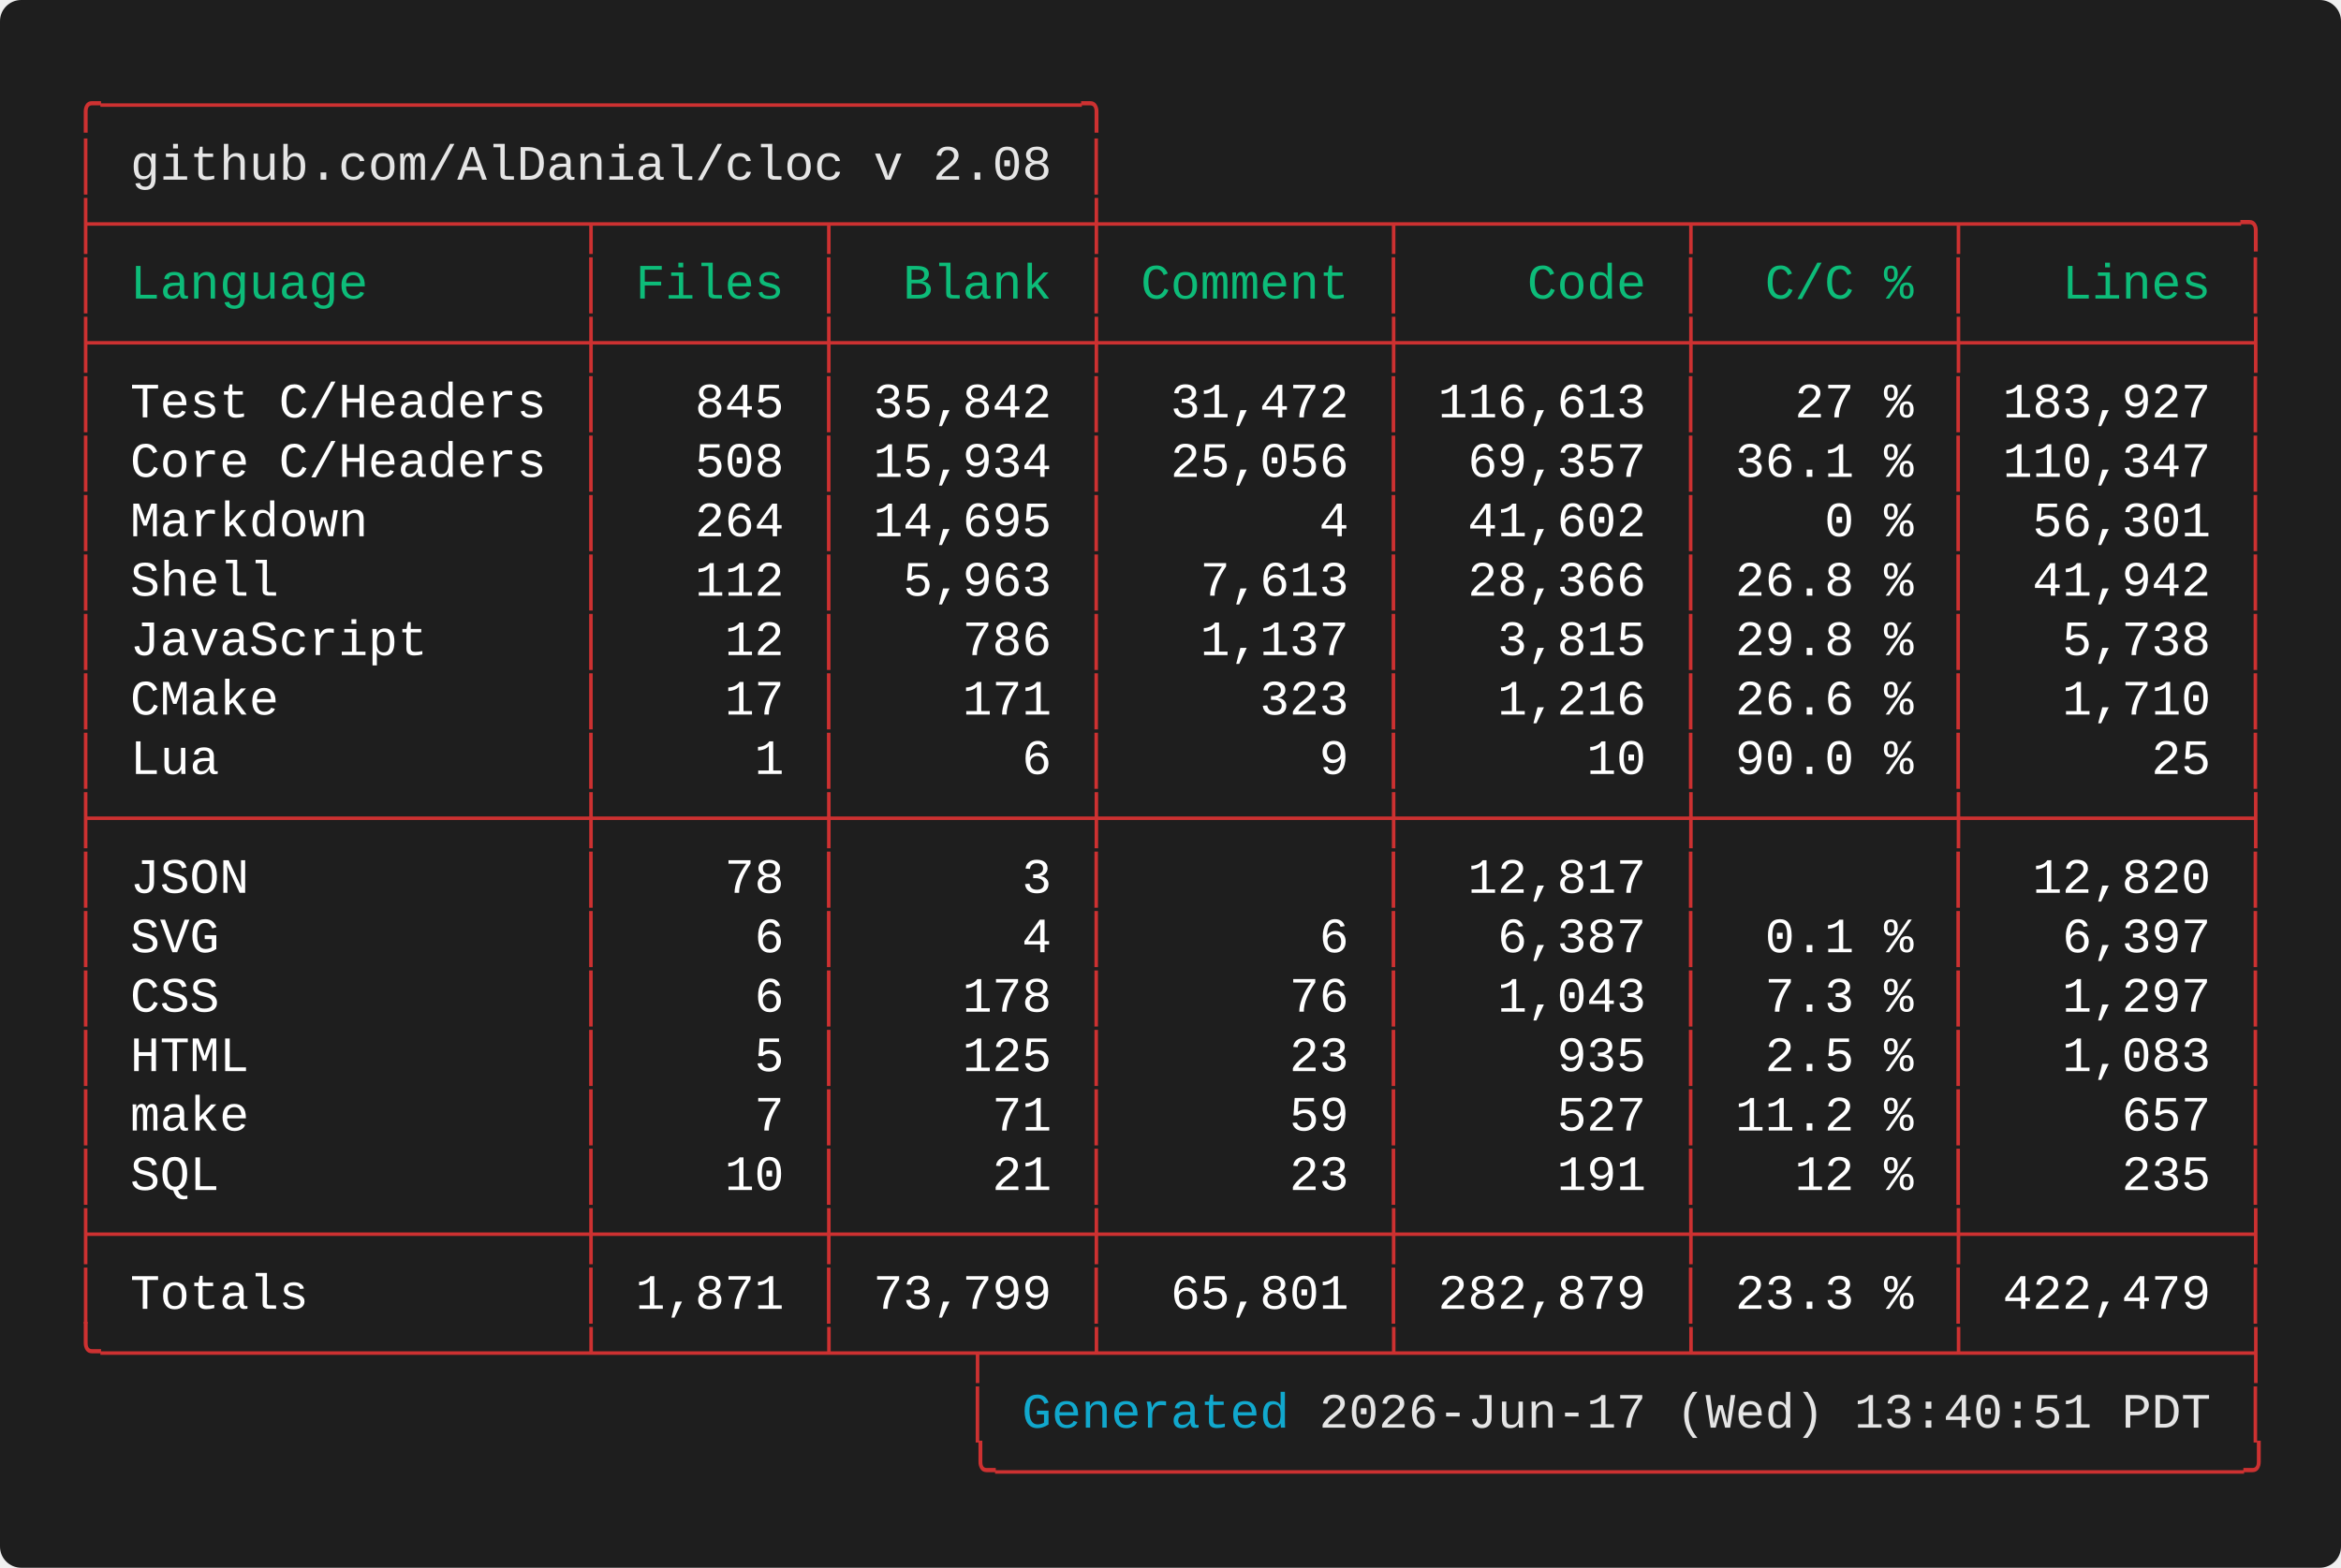
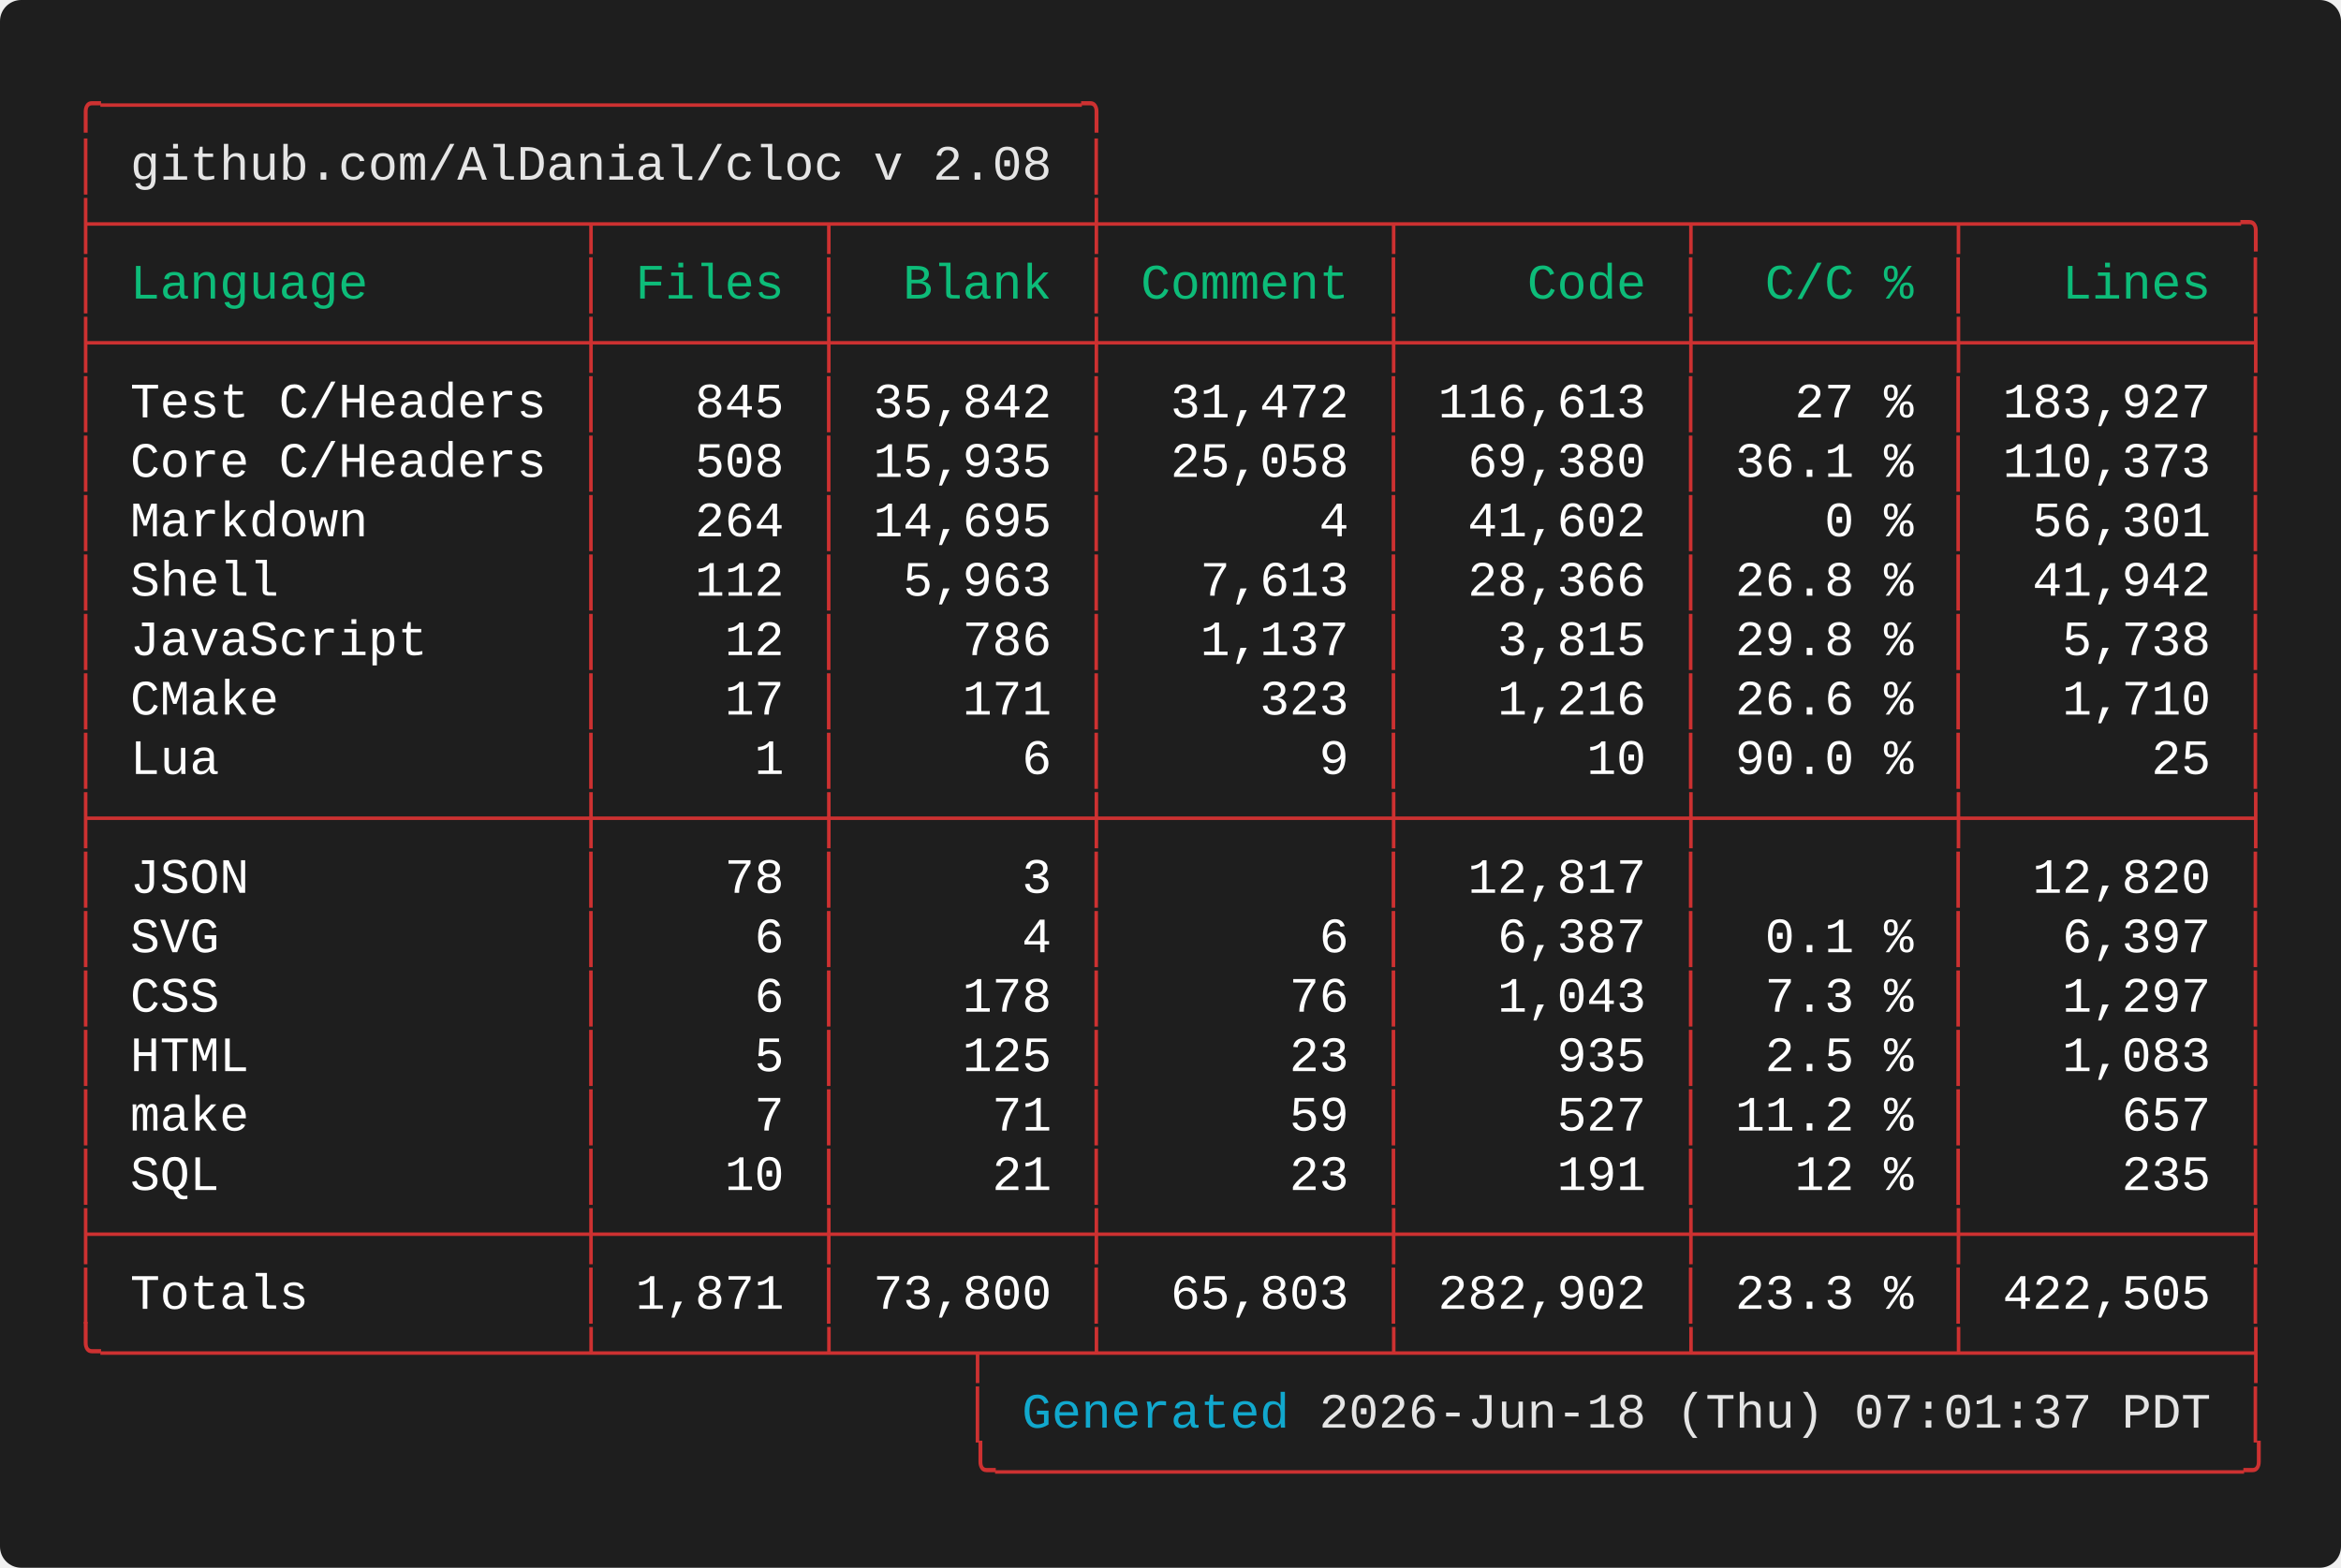
<svg xmlns="http://www.w3.org/2000/svg" width="661.60" height="443.20" viewBox="0 0 661.60 443.20">
  <defs>
    <style type="text/css">.terminal-text { font-family: 'Vanadium Mono Semi-Extended', 'Consolas', 'Monaco', 'Courier New', monospace; }</style>
  </defs>
  <rect width="100%" height="100%" fill="#1e1e1e" rx="6" />
  <text x="20.00" y="34.00" font-size="14" class="terminal-text" xml:space="preserve" textLength="294.00" lengthAdjust="spacingAndGlyphs" fill="#cd3131">╭─────────────────────────────────╮</text>
  <text x="20.00" y="50.80" font-size="14" class="terminal-text" xml:space="preserve" textLength="16.80" lengthAdjust="spacingAndGlyphs" fill="#cd3131">│ </text>
  <text x="36.80" y="50.80" font-size="14" class="terminal-text" xml:space="preserve" textLength="260.40" lengthAdjust="spacingAndGlyphs" fill="#e5e5e5">github.com/AlDanial/cloc v 2.08</text>
  <text x="297.20" y="50.80" font-size="14" class="terminal-text" xml:space="preserve" textLength="8.40" lengthAdjust="spacingAndGlyphs" fill="#ffffff"> </text>
  <text x="305.60" y="50.80" font-size="14" class="terminal-text" xml:space="preserve" textLength="8.40" lengthAdjust="spacingAndGlyphs" fill="#cd3131">│</text>
  <text x="20.00" y="67.60" font-size="14" class="terminal-text" xml:space="preserve" textLength="621.60" lengthAdjust="spacingAndGlyphs" fill="#cd3131">├────────────────┬───────┬────────┼─────────┬─────────┬────────┬─────────╮</text>
  <text x="20.00" y="84.40" font-size="14" class="terminal-text" xml:space="preserve" textLength="8.40" lengthAdjust="spacingAndGlyphs" fill="#cd3131">│</text>
  <text x="28.40" y="84.40" font-size="14" class="terminal-text" xml:space="preserve" textLength="134.40" lengthAdjust="spacingAndGlyphs" fill="#0dbc79"> Language       </text>
  <text x="162.80" y="84.40" font-size="14" class="terminal-text" xml:space="preserve" textLength="8.40" lengthAdjust="spacingAndGlyphs" fill="#cd3131">│</text>
  <text x="171.20" y="84.40" font-size="14" class="terminal-text" xml:space="preserve" textLength="58.80" lengthAdjust="spacingAndGlyphs" fill="#0dbc79"> Files </text>
  <text x="230.00" y="84.40" font-size="14" class="terminal-text" xml:space="preserve" textLength="8.40" lengthAdjust="spacingAndGlyphs" fill="#cd3131">│</text>
  <text x="238.40" y="84.40" font-size="14" class="terminal-text" xml:space="preserve" textLength="67.20" lengthAdjust="spacingAndGlyphs" fill="#0dbc79">  Blank </text>
  <text x="305.60" y="84.40" font-size="14" class="terminal-text" xml:space="preserve" textLength="8.40" lengthAdjust="spacingAndGlyphs" fill="#cd3131">│</text>
  <text x="314.00" y="84.40" font-size="14" class="terminal-text" xml:space="preserve" textLength="75.60" lengthAdjust="spacingAndGlyphs" fill="#0dbc79"> Comment </text>
  <text x="389.60" y="84.40" font-size="14" class="terminal-text" xml:space="preserve" textLength="8.40" lengthAdjust="spacingAndGlyphs" fill="#cd3131">│</text>
  <text x="398.00" y="84.40" font-size="14" class="terminal-text" xml:space="preserve" textLength="75.60" lengthAdjust="spacingAndGlyphs" fill="#0dbc79">    Code </text>
  <text x="473.60" y="84.40" font-size="14" class="terminal-text" xml:space="preserve" textLength="8.40" lengthAdjust="spacingAndGlyphs" fill="#cd3131">│</text>
  <text x="482.00" y="84.40" font-size="14" class="terminal-text" xml:space="preserve" textLength="67.20" lengthAdjust="spacingAndGlyphs" fill="#0dbc79">  C/C % </text>
  <text x="549.20" y="84.40" font-size="14" class="terminal-text" xml:space="preserve" textLength="8.40" lengthAdjust="spacingAndGlyphs" fill="#cd3131">│</text>
  <text x="557.60" y="84.40" font-size="14" class="terminal-text" xml:space="preserve" textLength="75.60" lengthAdjust="spacingAndGlyphs" fill="#0dbc79">   Lines </text>
  <text x="633.20" y="84.40" font-size="14" class="terminal-text" xml:space="preserve" textLength="8.40" lengthAdjust="spacingAndGlyphs" fill="#cd3131">│</text>
  <text x="20.00" y="101.20" font-size="14" class="terminal-text" xml:space="preserve" textLength="621.60" lengthAdjust="spacingAndGlyphs" fill="#cd3131">├────────────────┼───────┼────────┼─────────┼─────────┼────────┼─────────┤</text>
  <text x="20.00" y="118.00" font-size="14" class="terminal-text" xml:space="preserve" textLength="8.40" lengthAdjust="spacingAndGlyphs" fill="#cd3131">│</text>
  <text x="28.40" y="118.00" font-size="14" class="terminal-text" xml:space="preserve" textLength="134.40" lengthAdjust="spacingAndGlyphs" fill="#ffffff"> Test C/Headers </text>
  <text x="162.80" y="118.00" font-size="14" class="terminal-text" xml:space="preserve" textLength="8.40" lengthAdjust="spacingAndGlyphs" fill="#cd3131">│</text>
  <text x="171.20" y="118.00" font-size="14" class="terminal-text" xml:space="preserve" textLength="58.80" lengthAdjust="spacingAndGlyphs" fill="#ffffff">   845 </text>
  <text x="230.00" y="118.00" font-size="14" class="terminal-text" xml:space="preserve" textLength="8.40" lengthAdjust="spacingAndGlyphs" fill="#cd3131">│</text>
  <text x="238.40" y="118.00" font-size="14" class="terminal-text" xml:space="preserve" textLength="67.20" lengthAdjust="spacingAndGlyphs" fill="#ffffff"> 35,842 </text>
  <text x="305.60" y="118.00" font-size="14" class="terminal-text" xml:space="preserve" textLength="8.40" lengthAdjust="spacingAndGlyphs" fill="#cd3131">│</text>
  <text x="314.00" y="118.00" font-size="14" class="terminal-text" xml:space="preserve" textLength="75.60" lengthAdjust="spacingAndGlyphs" fill="#ffffff">  31,472 </text>
  <text x="389.60" y="118.00" font-size="14" class="terminal-text" xml:space="preserve" textLength="8.40" lengthAdjust="spacingAndGlyphs" fill="#cd3131">│</text>
  <text x="398.00" y="118.00" font-size="14" class="terminal-text" xml:space="preserve" textLength="75.60" lengthAdjust="spacingAndGlyphs" fill="#ffffff"> 116,613 </text>
  <text x="473.60" y="118.00" font-size="14" class="terminal-text" xml:space="preserve" textLength="8.40" lengthAdjust="spacingAndGlyphs" fill="#cd3131">│</text>
  <text x="482.00" y="118.00" font-size="14" class="terminal-text" xml:space="preserve" textLength="67.20" lengthAdjust="spacingAndGlyphs" fill="#ffffff">   27 % </text>
  <text x="549.20" y="118.00" font-size="14" class="terminal-text" xml:space="preserve" textLength="8.40" lengthAdjust="spacingAndGlyphs" fill="#cd3131">│</text>
  <text x="557.60" y="118.00" font-size="14" class="terminal-text" xml:space="preserve" textLength="75.60" lengthAdjust="spacingAndGlyphs" fill="#ffffff"> 183,927 </text>
  <text x="633.20" y="118.00" font-size="14" class="terminal-text" xml:space="preserve" textLength="8.40" lengthAdjust="spacingAndGlyphs" fill="#cd3131">│</text>
  <text x="20.00" y="134.80" font-size="14" class="terminal-text" xml:space="preserve" textLength="8.40" lengthAdjust="spacingAndGlyphs" fill="#cd3131">│</text>
  <text x="28.40" y="134.80" font-size="14" class="terminal-text" xml:space="preserve" textLength="134.40" lengthAdjust="spacingAndGlyphs" fill="#ffffff"> Core C/Headers </text>
  <text x="162.80" y="134.80" font-size="14" class="terminal-text" xml:space="preserve" textLength="8.40" lengthAdjust="spacingAndGlyphs" fill="#cd3131">│</text>
  <text x="171.20" y="134.80" font-size="14" class="terminal-text" xml:space="preserve" textLength="58.80" lengthAdjust="spacingAndGlyphs" fill="#ffffff">   508 </text>
  <text x="230.00" y="134.80" font-size="14" class="terminal-text" xml:space="preserve" textLength="8.40" lengthAdjust="spacingAndGlyphs" fill="#cd3131">│</text>
-   <text x="238.40" y="134.80" font-size="14" class="terminal-text" xml:space="preserve" textLength="67.20" lengthAdjust="spacingAndGlyphs" fill="#ffffff"> 15,934 </text>
+   <text x="238.40" y="134.80" font-size="14" class="terminal-text" xml:space="preserve" textLength="67.20" lengthAdjust="spacingAndGlyphs" fill="#ffffff"> 15,935 </text>
  <text x="305.60" y="134.80" font-size="14" class="terminal-text" xml:space="preserve" textLength="8.40" lengthAdjust="spacingAndGlyphs" fill="#cd3131">│</text>
-   <text x="314.00" y="134.80" font-size="14" class="terminal-text" xml:space="preserve" textLength="75.60" lengthAdjust="spacingAndGlyphs" fill="#ffffff">  25,056 </text>
+   <text x="314.00" y="134.80" font-size="14" class="terminal-text" xml:space="preserve" textLength="75.60" lengthAdjust="spacingAndGlyphs" fill="#ffffff">  25,058 </text>
  <text x="389.60" y="134.80" font-size="14" class="terminal-text" xml:space="preserve" textLength="8.40" lengthAdjust="spacingAndGlyphs" fill="#cd3131">│</text>
-   <text x="398.00" y="134.80" font-size="14" class="terminal-text" xml:space="preserve" textLength="75.60" lengthAdjust="spacingAndGlyphs" fill="#ffffff">  69,357 </text>
+   <text x="398.00" y="134.80" font-size="14" class="terminal-text" xml:space="preserve" textLength="75.60" lengthAdjust="spacingAndGlyphs" fill="#ffffff">  69,380 </text>
  <text x="473.60" y="134.80" font-size="14" class="terminal-text" xml:space="preserve" textLength="8.40" lengthAdjust="spacingAndGlyphs" fill="#cd3131">│</text>
  <text x="482.00" y="134.80" font-size="14" class="terminal-text" xml:space="preserve" textLength="67.20" lengthAdjust="spacingAndGlyphs" fill="#ffffff"> 36.1 % </text>
  <text x="549.20" y="134.80" font-size="14" class="terminal-text" xml:space="preserve" textLength="8.40" lengthAdjust="spacingAndGlyphs" fill="#cd3131">│</text>
-   <text x="557.60" y="134.80" font-size="14" class="terminal-text" xml:space="preserve" textLength="75.60" lengthAdjust="spacingAndGlyphs" fill="#ffffff"> 110,347 </text>
+   <text x="557.60" y="134.80" font-size="14" class="terminal-text" xml:space="preserve" textLength="75.60" lengthAdjust="spacingAndGlyphs" fill="#ffffff"> 110,373 </text>
  <text x="633.20" y="134.80" font-size="14" class="terminal-text" xml:space="preserve" textLength="8.40" lengthAdjust="spacingAndGlyphs" fill="#cd3131">│</text>
  <text x="20.00" y="151.60" font-size="14" class="terminal-text" xml:space="preserve" textLength="8.40" lengthAdjust="spacingAndGlyphs" fill="#cd3131">│</text>
  <text x="28.40" y="151.60" font-size="14" class="terminal-text" xml:space="preserve" textLength="134.40" lengthAdjust="spacingAndGlyphs" fill="#ffffff"> Markdown       </text>
  <text x="162.80" y="151.60" font-size="14" class="terminal-text" xml:space="preserve" textLength="8.40" lengthAdjust="spacingAndGlyphs" fill="#cd3131">│</text>
  <text x="171.20" y="151.60" font-size="14" class="terminal-text" xml:space="preserve" textLength="58.80" lengthAdjust="spacingAndGlyphs" fill="#ffffff">   264 </text>
  <text x="230.00" y="151.60" font-size="14" class="terminal-text" xml:space="preserve" textLength="8.40" lengthAdjust="spacingAndGlyphs" fill="#cd3131">│</text>
  <text x="238.40" y="151.60" font-size="14" class="terminal-text" xml:space="preserve" textLength="67.20" lengthAdjust="spacingAndGlyphs" fill="#ffffff"> 14,695 </text>
  <text x="305.60" y="151.60" font-size="14" class="terminal-text" xml:space="preserve" textLength="8.40" lengthAdjust="spacingAndGlyphs" fill="#cd3131">│</text>
  <text x="314.00" y="151.60" font-size="14" class="terminal-text" xml:space="preserve" textLength="75.60" lengthAdjust="spacingAndGlyphs" fill="#ffffff">       4 </text>
  <text x="389.60" y="151.60" font-size="14" class="terminal-text" xml:space="preserve" textLength="8.40" lengthAdjust="spacingAndGlyphs" fill="#cd3131">│</text>
  <text x="398.00" y="151.60" font-size="14" class="terminal-text" xml:space="preserve" textLength="75.60" lengthAdjust="spacingAndGlyphs" fill="#ffffff">  41,602 </text>
  <text x="473.60" y="151.60" font-size="14" class="terminal-text" xml:space="preserve" textLength="8.40" lengthAdjust="spacingAndGlyphs" fill="#cd3131">│</text>
  <text x="482.00" y="151.60" font-size="14" class="terminal-text" xml:space="preserve" textLength="67.20" lengthAdjust="spacingAndGlyphs" fill="#ffffff">    0 % </text>
  <text x="549.20" y="151.60" font-size="14" class="terminal-text" xml:space="preserve" textLength="8.40" lengthAdjust="spacingAndGlyphs" fill="#cd3131">│</text>
  <text x="557.60" y="151.60" font-size="14" class="terminal-text" xml:space="preserve" textLength="75.60" lengthAdjust="spacingAndGlyphs" fill="#ffffff">  56,301 </text>
  <text x="633.20" y="151.60" font-size="14" class="terminal-text" xml:space="preserve" textLength="8.40" lengthAdjust="spacingAndGlyphs" fill="#cd3131">│</text>
  <text x="20.00" y="168.40" font-size="14" class="terminal-text" xml:space="preserve" textLength="8.40" lengthAdjust="spacingAndGlyphs" fill="#cd3131">│</text>
  <text x="28.40" y="168.40" font-size="14" class="terminal-text" xml:space="preserve" textLength="134.40" lengthAdjust="spacingAndGlyphs" fill="#ffffff"> Shell          </text>
  <text x="162.80" y="168.40" font-size="14" class="terminal-text" xml:space="preserve" textLength="8.40" lengthAdjust="spacingAndGlyphs" fill="#cd3131">│</text>
  <text x="171.20" y="168.40" font-size="14" class="terminal-text" xml:space="preserve" textLength="58.80" lengthAdjust="spacingAndGlyphs" fill="#ffffff">   112 </text>
  <text x="230.00" y="168.40" font-size="14" class="terminal-text" xml:space="preserve" textLength="8.40" lengthAdjust="spacingAndGlyphs" fill="#cd3131">│</text>
  <text x="238.40" y="168.40" font-size="14" class="terminal-text" xml:space="preserve" textLength="67.20" lengthAdjust="spacingAndGlyphs" fill="#ffffff">  5,963 </text>
  <text x="305.60" y="168.40" font-size="14" class="terminal-text" xml:space="preserve" textLength="8.40" lengthAdjust="spacingAndGlyphs" fill="#cd3131">│</text>
  <text x="314.00" y="168.40" font-size="14" class="terminal-text" xml:space="preserve" textLength="75.60" lengthAdjust="spacingAndGlyphs" fill="#ffffff">   7,613 </text>
  <text x="389.60" y="168.40" font-size="14" class="terminal-text" xml:space="preserve" textLength="8.40" lengthAdjust="spacingAndGlyphs" fill="#cd3131">│</text>
  <text x="398.00" y="168.40" font-size="14" class="terminal-text" xml:space="preserve" textLength="75.60" lengthAdjust="spacingAndGlyphs" fill="#ffffff">  28,366 </text>
  <text x="473.60" y="168.40" font-size="14" class="terminal-text" xml:space="preserve" textLength="8.40" lengthAdjust="spacingAndGlyphs" fill="#cd3131">│</text>
  <text x="482.00" y="168.40" font-size="14" class="terminal-text" xml:space="preserve" textLength="67.20" lengthAdjust="spacingAndGlyphs" fill="#ffffff"> 26.8 % </text>
  <text x="549.20" y="168.40" font-size="14" class="terminal-text" xml:space="preserve" textLength="8.40" lengthAdjust="spacingAndGlyphs" fill="#cd3131">│</text>
  <text x="557.60" y="168.40" font-size="14" class="terminal-text" xml:space="preserve" textLength="75.60" lengthAdjust="spacingAndGlyphs" fill="#ffffff">  41,942 </text>
  <text x="633.20" y="168.40" font-size="14" class="terminal-text" xml:space="preserve" textLength="8.40" lengthAdjust="spacingAndGlyphs" fill="#cd3131">│</text>
  <text x="20.00" y="185.20" font-size="14" class="terminal-text" xml:space="preserve" textLength="8.40" lengthAdjust="spacingAndGlyphs" fill="#cd3131">│</text>
  <text x="28.40" y="185.20" font-size="14" class="terminal-text" xml:space="preserve" textLength="134.40" lengthAdjust="spacingAndGlyphs" fill="#ffffff"> JavaScript     </text>
  <text x="162.80" y="185.20" font-size="14" class="terminal-text" xml:space="preserve" textLength="8.40" lengthAdjust="spacingAndGlyphs" fill="#cd3131">│</text>
  <text x="171.20" y="185.20" font-size="14" class="terminal-text" xml:space="preserve" textLength="58.80" lengthAdjust="spacingAndGlyphs" fill="#ffffff">    12 </text>
  <text x="230.00" y="185.20" font-size="14" class="terminal-text" xml:space="preserve" textLength="8.40" lengthAdjust="spacingAndGlyphs" fill="#cd3131">│</text>
  <text x="238.40" y="185.20" font-size="14" class="terminal-text" xml:space="preserve" textLength="67.20" lengthAdjust="spacingAndGlyphs" fill="#ffffff">    786 </text>
  <text x="305.60" y="185.20" font-size="14" class="terminal-text" xml:space="preserve" textLength="8.40" lengthAdjust="spacingAndGlyphs" fill="#cd3131">│</text>
  <text x="314.00" y="185.20" font-size="14" class="terminal-text" xml:space="preserve" textLength="75.60" lengthAdjust="spacingAndGlyphs" fill="#ffffff">   1,137 </text>
  <text x="389.60" y="185.20" font-size="14" class="terminal-text" xml:space="preserve" textLength="8.40" lengthAdjust="spacingAndGlyphs" fill="#cd3131">│</text>
  <text x="398.00" y="185.20" font-size="14" class="terminal-text" xml:space="preserve" textLength="75.60" lengthAdjust="spacingAndGlyphs" fill="#ffffff">   3,815 </text>
  <text x="473.60" y="185.20" font-size="14" class="terminal-text" xml:space="preserve" textLength="8.40" lengthAdjust="spacingAndGlyphs" fill="#cd3131">│</text>
  <text x="482.00" y="185.20" font-size="14" class="terminal-text" xml:space="preserve" textLength="67.20" lengthAdjust="spacingAndGlyphs" fill="#ffffff"> 29.8 % </text>
  <text x="549.20" y="185.20" font-size="14" class="terminal-text" xml:space="preserve" textLength="8.40" lengthAdjust="spacingAndGlyphs" fill="#cd3131">│</text>
  <text x="557.60" y="185.20" font-size="14" class="terminal-text" xml:space="preserve" textLength="75.60" lengthAdjust="spacingAndGlyphs" fill="#ffffff">   5,738 </text>
  <text x="633.20" y="185.20" font-size="14" class="terminal-text" xml:space="preserve" textLength="8.40" lengthAdjust="spacingAndGlyphs" fill="#cd3131">│</text>
  <text x="20.00" y="202.00" font-size="14" class="terminal-text" xml:space="preserve" textLength="8.40" lengthAdjust="spacingAndGlyphs" fill="#cd3131">│</text>
  <text x="28.40" y="202.00" font-size="14" class="terminal-text" xml:space="preserve" textLength="134.40" lengthAdjust="spacingAndGlyphs" fill="#ffffff"> CMake          </text>
  <text x="162.80" y="202.00" font-size="14" class="terminal-text" xml:space="preserve" textLength="8.40" lengthAdjust="spacingAndGlyphs" fill="#cd3131">│</text>
  <text x="171.20" y="202.00" font-size="14" class="terminal-text" xml:space="preserve" textLength="58.80" lengthAdjust="spacingAndGlyphs" fill="#ffffff">    17 </text>
  <text x="230.00" y="202.00" font-size="14" class="terminal-text" xml:space="preserve" textLength="8.40" lengthAdjust="spacingAndGlyphs" fill="#cd3131">│</text>
  <text x="238.40" y="202.00" font-size="14" class="terminal-text" xml:space="preserve" textLength="67.20" lengthAdjust="spacingAndGlyphs" fill="#ffffff">    171 </text>
  <text x="305.60" y="202.00" font-size="14" class="terminal-text" xml:space="preserve" textLength="8.40" lengthAdjust="spacingAndGlyphs" fill="#cd3131">│</text>
  <text x="314.00" y="202.00" font-size="14" class="terminal-text" xml:space="preserve" textLength="75.60" lengthAdjust="spacingAndGlyphs" fill="#ffffff">     323 </text>
  <text x="389.60" y="202.00" font-size="14" class="terminal-text" xml:space="preserve" textLength="8.40" lengthAdjust="spacingAndGlyphs" fill="#cd3131">│</text>
  <text x="398.00" y="202.00" font-size="14" class="terminal-text" xml:space="preserve" textLength="75.60" lengthAdjust="spacingAndGlyphs" fill="#ffffff">   1,216 </text>
  <text x="473.60" y="202.00" font-size="14" class="terminal-text" xml:space="preserve" textLength="8.40" lengthAdjust="spacingAndGlyphs" fill="#cd3131">│</text>
  <text x="482.00" y="202.00" font-size="14" class="terminal-text" xml:space="preserve" textLength="67.20" lengthAdjust="spacingAndGlyphs" fill="#ffffff"> 26.6 % </text>
  <text x="549.20" y="202.00" font-size="14" class="terminal-text" xml:space="preserve" textLength="8.40" lengthAdjust="spacingAndGlyphs" fill="#cd3131">│</text>
  <text x="557.60" y="202.00" font-size="14" class="terminal-text" xml:space="preserve" textLength="75.60" lengthAdjust="spacingAndGlyphs" fill="#ffffff">   1,710 </text>
  <text x="633.20" y="202.00" font-size="14" class="terminal-text" xml:space="preserve" textLength="8.40" lengthAdjust="spacingAndGlyphs" fill="#cd3131">│</text>
  <text x="20.00" y="218.80" font-size="14" class="terminal-text" xml:space="preserve" textLength="8.40" lengthAdjust="spacingAndGlyphs" fill="#cd3131">│</text>
  <text x="28.40" y="218.80" font-size="14" class="terminal-text" xml:space="preserve" textLength="134.40" lengthAdjust="spacingAndGlyphs" fill="#ffffff"> Lua            </text>
  <text x="162.80" y="218.80" font-size="14" class="terminal-text" xml:space="preserve" textLength="8.40" lengthAdjust="spacingAndGlyphs" fill="#cd3131">│</text>
  <text x="171.20" y="218.80" font-size="14" class="terminal-text" xml:space="preserve" textLength="58.80" lengthAdjust="spacingAndGlyphs" fill="#ffffff">     1 </text>
  <text x="230.00" y="218.80" font-size="14" class="terminal-text" xml:space="preserve" textLength="8.40" lengthAdjust="spacingAndGlyphs" fill="#cd3131">│</text>
  <text x="238.40" y="218.80" font-size="14" class="terminal-text" xml:space="preserve" textLength="67.20" lengthAdjust="spacingAndGlyphs" fill="#ffffff">      6 </text>
  <text x="305.60" y="218.80" font-size="14" class="terminal-text" xml:space="preserve" textLength="8.40" lengthAdjust="spacingAndGlyphs" fill="#cd3131">│</text>
  <text x="314.00" y="218.80" font-size="14" class="terminal-text" xml:space="preserve" textLength="75.60" lengthAdjust="spacingAndGlyphs" fill="#ffffff">       9 </text>
  <text x="389.60" y="218.80" font-size="14" class="terminal-text" xml:space="preserve" textLength="8.40" lengthAdjust="spacingAndGlyphs" fill="#cd3131">│</text>
  <text x="398.00" y="218.80" font-size="14" class="terminal-text" xml:space="preserve" textLength="75.60" lengthAdjust="spacingAndGlyphs" fill="#ffffff">      10 </text>
  <text x="473.60" y="218.80" font-size="14" class="terminal-text" xml:space="preserve" textLength="8.40" lengthAdjust="spacingAndGlyphs" fill="#cd3131">│</text>
  <text x="482.00" y="218.80" font-size="14" class="terminal-text" xml:space="preserve" textLength="67.20" lengthAdjust="spacingAndGlyphs" fill="#ffffff"> 90.0 % </text>
  <text x="549.20" y="218.80" font-size="14" class="terminal-text" xml:space="preserve" textLength="8.40" lengthAdjust="spacingAndGlyphs" fill="#cd3131">│</text>
  <text x="557.60" y="218.80" font-size="14" class="terminal-text" xml:space="preserve" textLength="75.60" lengthAdjust="spacingAndGlyphs" fill="#ffffff">      25 </text>
  <text x="633.20" y="218.80" font-size="14" class="terminal-text" xml:space="preserve" textLength="8.40" lengthAdjust="spacingAndGlyphs" fill="#cd3131">│</text>
  <text x="20.00" y="235.60" font-size="14" class="terminal-text" xml:space="preserve" textLength="621.60" lengthAdjust="spacingAndGlyphs" fill="#cd3131">├────────────────┼───────┼────────┼─────────┼─────────┼────────┼─────────┤</text>
  <text x="20.00" y="252.40" font-size="14" class="terminal-text" xml:space="preserve" textLength="8.40" lengthAdjust="spacingAndGlyphs" fill="#cd3131">│</text>
  <text x="28.40" y="252.40" font-size="14" class="terminal-text" xml:space="preserve" textLength="134.40" lengthAdjust="spacingAndGlyphs" fill="#ffffff"> JSON           </text>
  <text x="162.80" y="252.40" font-size="14" class="terminal-text" xml:space="preserve" textLength="8.40" lengthAdjust="spacingAndGlyphs" fill="#cd3131">│</text>
  <text x="171.20" y="252.40" font-size="14" class="terminal-text" xml:space="preserve" textLength="58.80" lengthAdjust="spacingAndGlyphs" fill="#ffffff">    78 </text>
  <text x="230.00" y="252.40" font-size="14" class="terminal-text" xml:space="preserve" textLength="8.40" lengthAdjust="spacingAndGlyphs" fill="#cd3131">│</text>
  <text x="238.40" y="252.40" font-size="14" class="terminal-text" xml:space="preserve" textLength="67.20" lengthAdjust="spacingAndGlyphs" fill="#ffffff">      3 </text>
  <text x="305.60" y="252.40" font-size="14" class="terminal-text" xml:space="preserve" textLength="8.40" lengthAdjust="spacingAndGlyphs" fill="#cd3131">│</text>
  <text x="314.00" y="252.40" font-size="14" class="terminal-text" xml:space="preserve" textLength="75.60" lengthAdjust="spacingAndGlyphs" fill="#ffffff">         </text>
  <text x="389.60" y="252.40" font-size="14" class="terminal-text" xml:space="preserve" textLength="8.40" lengthAdjust="spacingAndGlyphs" fill="#cd3131">│</text>
  <text x="398.00" y="252.40" font-size="14" class="terminal-text" xml:space="preserve" textLength="75.60" lengthAdjust="spacingAndGlyphs" fill="#ffffff">  12,817 </text>
  <text x="473.60" y="252.40" font-size="14" class="terminal-text" xml:space="preserve" textLength="8.40" lengthAdjust="spacingAndGlyphs" fill="#cd3131">│</text>
  <text x="482.00" y="252.40" font-size="14" class="terminal-text" xml:space="preserve" textLength="67.20" lengthAdjust="spacingAndGlyphs" fill="#ffffff">        </text>
  <text x="549.20" y="252.40" font-size="14" class="terminal-text" xml:space="preserve" textLength="8.40" lengthAdjust="spacingAndGlyphs" fill="#cd3131">│</text>
  <text x="557.60" y="252.40" font-size="14" class="terminal-text" xml:space="preserve" textLength="75.60" lengthAdjust="spacingAndGlyphs" fill="#ffffff">  12,820 </text>
  <text x="633.20" y="252.40" font-size="14" class="terminal-text" xml:space="preserve" textLength="8.40" lengthAdjust="spacingAndGlyphs" fill="#cd3131">│</text>
  <text x="20.00" y="269.20" font-size="14" class="terminal-text" xml:space="preserve" textLength="8.40" lengthAdjust="spacingAndGlyphs" fill="#cd3131">│</text>
  <text x="28.40" y="269.20" font-size="14" class="terminal-text" xml:space="preserve" textLength="134.40" lengthAdjust="spacingAndGlyphs" fill="#ffffff"> SVG            </text>
  <text x="162.80" y="269.20" font-size="14" class="terminal-text" xml:space="preserve" textLength="8.40" lengthAdjust="spacingAndGlyphs" fill="#cd3131">│</text>
  <text x="171.20" y="269.20" font-size="14" class="terminal-text" xml:space="preserve" textLength="58.80" lengthAdjust="spacingAndGlyphs" fill="#ffffff">     6 </text>
  <text x="230.00" y="269.20" font-size="14" class="terminal-text" xml:space="preserve" textLength="8.40" lengthAdjust="spacingAndGlyphs" fill="#cd3131">│</text>
  <text x="238.40" y="269.20" font-size="14" class="terminal-text" xml:space="preserve" textLength="67.20" lengthAdjust="spacingAndGlyphs" fill="#ffffff">      4 </text>
  <text x="305.60" y="269.20" font-size="14" class="terminal-text" xml:space="preserve" textLength="8.40" lengthAdjust="spacingAndGlyphs" fill="#cd3131">│</text>
  <text x="314.00" y="269.20" font-size="14" class="terminal-text" xml:space="preserve" textLength="75.60" lengthAdjust="spacingAndGlyphs" fill="#ffffff">       6 </text>
  <text x="389.60" y="269.20" font-size="14" class="terminal-text" xml:space="preserve" textLength="8.40" lengthAdjust="spacingAndGlyphs" fill="#cd3131">│</text>
  <text x="398.00" y="269.20" font-size="14" class="terminal-text" xml:space="preserve" textLength="75.60" lengthAdjust="spacingAndGlyphs" fill="#ffffff">   6,387 </text>
  <text x="473.60" y="269.20" font-size="14" class="terminal-text" xml:space="preserve" textLength="8.40" lengthAdjust="spacingAndGlyphs" fill="#cd3131">│</text>
  <text x="482.00" y="269.20" font-size="14" class="terminal-text" xml:space="preserve" textLength="67.20" lengthAdjust="spacingAndGlyphs" fill="#ffffff">  0.1 % </text>
  <text x="549.20" y="269.20" font-size="14" class="terminal-text" xml:space="preserve" textLength="8.40" lengthAdjust="spacingAndGlyphs" fill="#cd3131">│</text>
  <text x="557.60" y="269.20" font-size="14" class="terminal-text" xml:space="preserve" textLength="75.60" lengthAdjust="spacingAndGlyphs" fill="#ffffff">   6,397 </text>
  <text x="633.20" y="269.20" font-size="14" class="terminal-text" xml:space="preserve" textLength="8.40" lengthAdjust="spacingAndGlyphs" fill="#cd3131">│</text>
  <text x="20.00" y="286.00" font-size="14" class="terminal-text" xml:space="preserve" textLength="8.40" lengthAdjust="spacingAndGlyphs" fill="#cd3131">│</text>
  <text x="28.40" y="286.00" font-size="14" class="terminal-text" xml:space="preserve" textLength="134.40" lengthAdjust="spacingAndGlyphs" fill="#ffffff"> CSS            </text>
  <text x="162.80" y="286.00" font-size="14" class="terminal-text" xml:space="preserve" textLength="8.40" lengthAdjust="spacingAndGlyphs" fill="#cd3131">│</text>
  <text x="171.20" y="286.00" font-size="14" class="terminal-text" xml:space="preserve" textLength="58.80" lengthAdjust="spacingAndGlyphs" fill="#ffffff">     6 </text>
  <text x="230.00" y="286.00" font-size="14" class="terminal-text" xml:space="preserve" textLength="8.40" lengthAdjust="spacingAndGlyphs" fill="#cd3131">│</text>
  <text x="238.40" y="286.00" font-size="14" class="terminal-text" xml:space="preserve" textLength="67.20" lengthAdjust="spacingAndGlyphs" fill="#ffffff">    178 </text>
  <text x="305.60" y="286.00" font-size="14" class="terminal-text" xml:space="preserve" textLength="8.40" lengthAdjust="spacingAndGlyphs" fill="#cd3131">│</text>
  <text x="314.00" y="286.00" font-size="14" class="terminal-text" xml:space="preserve" textLength="75.60" lengthAdjust="spacingAndGlyphs" fill="#ffffff">      76 </text>
  <text x="389.60" y="286.00" font-size="14" class="terminal-text" xml:space="preserve" textLength="8.40" lengthAdjust="spacingAndGlyphs" fill="#cd3131">│</text>
  <text x="398.00" y="286.00" font-size="14" class="terminal-text" xml:space="preserve" textLength="75.60" lengthAdjust="spacingAndGlyphs" fill="#ffffff">   1,043 </text>
  <text x="473.60" y="286.00" font-size="14" class="terminal-text" xml:space="preserve" textLength="8.40" lengthAdjust="spacingAndGlyphs" fill="#cd3131">│</text>
  <text x="482.00" y="286.00" font-size="14" class="terminal-text" xml:space="preserve" textLength="67.20" lengthAdjust="spacingAndGlyphs" fill="#ffffff">  7.3 % </text>
  <text x="549.20" y="286.00" font-size="14" class="terminal-text" xml:space="preserve" textLength="8.40" lengthAdjust="spacingAndGlyphs" fill="#cd3131">│</text>
  <text x="557.60" y="286.00" font-size="14" class="terminal-text" xml:space="preserve" textLength="75.60" lengthAdjust="spacingAndGlyphs" fill="#ffffff">   1,297 </text>
  <text x="633.20" y="286.00" font-size="14" class="terminal-text" xml:space="preserve" textLength="8.40" lengthAdjust="spacingAndGlyphs" fill="#cd3131">│</text>
  <text x="20.00" y="302.80" font-size="14" class="terminal-text" xml:space="preserve" textLength="8.40" lengthAdjust="spacingAndGlyphs" fill="#cd3131">│</text>
  <text x="28.40" y="302.80" font-size="14" class="terminal-text" xml:space="preserve" textLength="134.40" lengthAdjust="spacingAndGlyphs" fill="#ffffff"> HTML           </text>
  <text x="162.80" y="302.80" font-size="14" class="terminal-text" xml:space="preserve" textLength="8.40" lengthAdjust="spacingAndGlyphs" fill="#cd3131">│</text>
  <text x="171.20" y="302.80" font-size="14" class="terminal-text" xml:space="preserve" textLength="58.80" lengthAdjust="spacingAndGlyphs" fill="#ffffff">     5 </text>
  <text x="230.00" y="302.80" font-size="14" class="terminal-text" xml:space="preserve" textLength="8.40" lengthAdjust="spacingAndGlyphs" fill="#cd3131">│</text>
  <text x="238.40" y="302.80" font-size="14" class="terminal-text" xml:space="preserve" textLength="67.20" lengthAdjust="spacingAndGlyphs" fill="#ffffff">    125 </text>
  <text x="305.60" y="302.80" font-size="14" class="terminal-text" xml:space="preserve" textLength="8.40" lengthAdjust="spacingAndGlyphs" fill="#cd3131">│</text>
  <text x="314.00" y="302.80" font-size="14" class="terminal-text" xml:space="preserve" textLength="75.60" lengthAdjust="spacingAndGlyphs" fill="#ffffff">      23 </text>
  <text x="389.60" y="302.80" font-size="14" class="terminal-text" xml:space="preserve" textLength="8.40" lengthAdjust="spacingAndGlyphs" fill="#cd3131">│</text>
  <text x="398.00" y="302.80" font-size="14" class="terminal-text" xml:space="preserve" textLength="75.60" lengthAdjust="spacingAndGlyphs" fill="#ffffff">     935 </text>
  <text x="473.60" y="302.80" font-size="14" class="terminal-text" xml:space="preserve" textLength="8.40" lengthAdjust="spacingAndGlyphs" fill="#cd3131">│</text>
  <text x="482.00" y="302.80" font-size="14" class="terminal-text" xml:space="preserve" textLength="67.20" lengthAdjust="spacingAndGlyphs" fill="#ffffff">  2.5 % </text>
  <text x="549.20" y="302.80" font-size="14" class="terminal-text" xml:space="preserve" textLength="8.40" lengthAdjust="spacingAndGlyphs" fill="#cd3131">│</text>
  <text x="557.60" y="302.80" font-size="14" class="terminal-text" xml:space="preserve" textLength="75.60" lengthAdjust="spacingAndGlyphs" fill="#ffffff">   1,083 </text>
  <text x="633.20" y="302.80" font-size="14" class="terminal-text" xml:space="preserve" textLength="8.40" lengthAdjust="spacingAndGlyphs" fill="#cd3131">│</text>
  <text x="20.00" y="319.60" font-size="14" class="terminal-text" xml:space="preserve" textLength="8.40" lengthAdjust="spacingAndGlyphs" fill="#cd3131">│</text>
  <text x="28.40" y="319.60" font-size="14" class="terminal-text" xml:space="preserve" textLength="134.40" lengthAdjust="spacingAndGlyphs" fill="#ffffff"> make           </text>
  <text x="162.80" y="319.60" font-size="14" class="terminal-text" xml:space="preserve" textLength="8.40" lengthAdjust="spacingAndGlyphs" fill="#cd3131">│</text>
  <text x="171.20" y="319.60" font-size="14" class="terminal-text" xml:space="preserve" textLength="58.80" lengthAdjust="spacingAndGlyphs" fill="#ffffff">     7 </text>
  <text x="230.00" y="319.60" font-size="14" class="terminal-text" xml:space="preserve" textLength="8.40" lengthAdjust="spacingAndGlyphs" fill="#cd3131">│</text>
  <text x="238.40" y="319.60" font-size="14" class="terminal-text" xml:space="preserve" textLength="67.20" lengthAdjust="spacingAndGlyphs" fill="#ffffff">     71 </text>
  <text x="305.60" y="319.60" font-size="14" class="terminal-text" xml:space="preserve" textLength="8.40" lengthAdjust="spacingAndGlyphs" fill="#cd3131">│</text>
  <text x="314.00" y="319.60" font-size="14" class="terminal-text" xml:space="preserve" textLength="75.60" lengthAdjust="spacingAndGlyphs" fill="#ffffff">      59 </text>
  <text x="389.60" y="319.60" font-size="14" class="terminal-text" xml:space="preserve" textLength="8.40" lengthAdjust="spacingAndGlyphs" fill="#cd3131">│</text>
  <text x="398.00" y="319.60" font-size="14" class="terminal-text" xml:space="preserve" textLength="75.60" lengthAdjust="spacingAndGlyphs" fill="#ffffff">     527 </text>
  <text x="473.60" y="319.60" font-size="14" class="terminal-text" xml:space="preserve" textLength="8.40" lengthAdjust="spacingAndGlyphs" fill="#cd3131">│</text>
  <text x="482.00" y="319.60" font-size="14" class="terminal-text" xml:space="preserve" textLength="67.20" lengthAdjust="spacingAndGlyphs" fill="#ffffff"> 11.2 % </text>
  <text x="549.20" y="319.60" font-size="14" class="terminal-text" xml:space="preserve" textLength="8.40" lengthAdjust="spacingAndGlyphs" fill="#cd3131">│</text>
  <text x="557.60" y="319.60" font-size="14" class="terminal-text" xml:space="preserve" textLength="75.60" lengthAdjust="spacingAndGlyphs" fill="#ffffff">     657 </text>
  <text x="633.20" y="319.60" font-size="14" class="terminal-text" xml:space="preserve" textLength="8.40" lengthAdjust="spacingAndGlyphs" fill="#cd3131">│</text>
  <text x="20.00" y="336.40" font-size="14" class="terminal-text" xml:space="preserve" textLength="8.40" lengthAdjust="spacingAndGlyphs" fill="#cd3131">│</text>
  <text x="28.40" y="336.40" font-size="14" class="terminal-text" xml:space="preserve" textLength="134.40" lengthAdjust="spacingAndGlyphs" fill="#ffffff"> SQL            </text>
  <text x="162.80" y="336.40" font-size="14" class="terminal-text" xml:space="preserve" textLength="8.40" lengthAdjust="spacingAndGlyphs" fill="#cd3131">│</text>
  <text x="171.20" y="336.40" font-size="14" class="terminal-text" xml:space="preserve" textLength="58.80" lengthAdjust="spacingAndGlyphs" fill="#ffffff">    10 </text>
  <text x="230.00" y="336.40" font-size="14" class="terminal-text" xml:space="preserve" textLength="8.40" lengthAdjust="spacingAndGlyphs" fill="#cd3131">│</text>
  <text x="238.40" y="336.40" font-size="14" class="terminal-text" xml:space="preserve" textLength="67.20" lengthAdjust="spacingAndGlyphs" fill="#ffffff">     21 </text>
  <text x="305.60" y="336.40" font-size="14" class="terminal-text" xml:space="preserve" textLength="8.40" lengthAdjust="spacingAndGlyphs" fill="#cd3131">│</text>
  <text x="314.00" y="336.40" font-size="14" class="terminal-text" xml:space="preserve" textLength="75.60" lengthAdjust="spacingAndGlyphs" fill="#ffffff">      23 </text>
  <text x="389.60" y="336.40" font-size="14" class="terminal-text" xml:space="preserve" textLength="8.40" lengthAdjust="spacingAndGlyphs" fill="#cd3131">│</text>
  <text x="398.00" y="336.40" font-size="14" class="terminal-text" xml:space="preserve" textLength="75.60" lengthAdjust="spacingAndGlyphs" fill="#ffffff">     191 </text>
  <text x="473.60" y="336.40" font-size="14" class="terminal-text" xml:space="preserve" textLength="8.40" lengthAdjust="spacingAndGlyphs" fill="#cd3131">│</text>
  <text x="482.00" y="336.40" font-size="14" class="terminal-text" xml:space="preserve" textLength="67.20" lengthAdjust="spacingAndGlyphs" fill="#ffffff">   12 % </text>
  <text x="549.20" y="336.40" font-size="14" class="terminal-text" xml:space="preserve" textLength="8.40" lengthAdjust="spacingAndGlyphs" fill="#cd3131">│</text>
  <text x="557.60" y="336.40" font-size="14" class="terminal-text" xml:space="preserve" textLength="75.60" lengthAdjust="spacingAndGlyphs" fill="#ffffff">     235 </text>
  <text x="633.20" y="336.40" font-size="14" class="terminal-text" xml:space="preserve" textLength="8.40" lengthAdjust="spacingAndGlyphs" fill="#cd3131">│</text>
  <text x="20.00" y="353.20" font-size="14" class="terminal-text" xml:space="preserve" textLength="621.60" lengthAdjust="spacingAndGlyphs" fill="#cd3131">├────────────────┼───────┼────────┼─────────┼─────────┼────────┼─────────┤</text>
  <text x="20.00" y="370.00" font-size="14" class="terminal-text" xml:space="preserve" textLength="8.40" lengthAdjust="spacingAndGlyphs" fill="#cd3131">│</text>
  <text x="28.40" y="370.00" font-size="14" class="terminal-text" xml:space="preserve" textLength="134.40" lengthAdjust="spacingAndGlyphs" fill="#ffffff"> Totals         </text>
  <text x="162.80" y="370.00" font-size="14" class="terminal-text" xml:space="preserve" textLength="8.40" lengthAdjust="spacingAndGlyphs" fill="#cd3131">│</text>
  <text x="171.20" y="370.00" font-size="14" class="terminal-text" xml:space="preserve" textLength="58.80" lengthAdjust="spacingAndGlyphs" fill="#ffffff"> 1,871 </text>
  <text x="230.00" y="370.00" font-size="14" class="terminal-text" xml:space="preserve" textLength="8.40" lengthAdjust="spacingAndGlyphs" fill="#cd3131">│</text>
-   <text x="238.40" y="370.00" font-size="14" class="terminal-text" xml:space="preserve" textLength="67.20" lengthAdjust="spacingAndGlyphs" fill="#ffffff"> 73,799 </text>
+   <text x="238.40" y="370.00" font-size="14" class="terminal-text" xml:space="preserve" textLength="67.20" lengthAdjust="spacingAndGlyphs" fill="#ffffff"> 73,800 </text>
  <text x="305.60" y="370.00" font-size="14" class="terminal-text" xml:space="preserve" textLength="8.40" lengthAdjust="spacingAndGlyphs" fill="#cd3131">│</text>
-   <text x="314.00" y="370.00" font-size="14" class="terminal-text" xml:space="preserve" textLength="75.60" lengthAdjust="spacingAndGlyphs" fill="#ffffff">  65,801 </text>
+   <text x="314.00" y="370.00" font-size="14" class="terminal-text" xml:space="preserve" textLength="75.60" lengthAdjust="spacingAndGlyphs" fill="#ffffff">  65,803 </text>
  <text x="389.60" y="370.00" font-size="14" class="terminal-text" xml:space="preserve" textLength="8.40" lengthAdjust="spacingAndGlyphs" fill="#cd3131">│</text>
-   <text x="398.00" y="370.00" font-size="14" class="terminal-text" xml:space="preserve" textLength="75.60" lengthAdjust="spacingAndGlyphs" fill="#ffffff"> 282,879 </text>
+   <text x="398.00" y="370.00" font-size="14" class="terminal-text" xml:space="preserve" textLength="75.60" lengthAdjust="spacingAndGlyphs" fill="#ffffff"> 282,902 </text>
  <text x="473.60" y="370.00" font-size="14" class="terminal-text" xml:space="preserve" textLength="8.40" lengthAdjust="spacingAndGlyphs" fill="#cd3131">│</text>
  <text x="482.00" y="370.00" font-size="14" class="terminal-text" xml:space="preserve" textLength="67.20" lengthAdjust="spacingAndGlyphs" fill="#ffffff"> 23.3 % </text>
  <text x="549.20" y="370.00" font-size="14" class="terminal-text" xml:space="preserve" textLength="8.40" lengthAdjust="spacingAndGlyphs" fill="#cd3131">│</text>
-   <text x="557.60" y="370.00" font-size="14" class="terminal-text" xml:space="preserve" textLength="75.60" lengthAdjust="spacingAndGlyphs" fill="#ffffff"> 422,479 </text>
+   <text x="557.60" y="370.00" font-size="14" class="terminal-text" xml:space="preserve" textLength="75.60" lengthAdjust="spacingAndGlyphs" fill="#ffffff"> 422,505 </text>
  <text x="633.20" y="370.00" font-size="14" class="terminal-text" xml:space="preserve" textLength="8.40" lengthAdjust="spacingAndGlyphs" fill="#cd3131">│</text>
  <text x="20.00" y="386.80" font-size="14" class="terminal-text" xml:space="preserve" textLength="621.60" lengthAdjust="spacingAndGlyphs" fill="#cd3131">╰────────────────┴───────┴────┬───┴─────────┴─────────┴────────┴─────────┤</text>
  <text x="20.00" y="403.60" font-size="14" class="terminal-text" xml:space="preserve" textLength="268.80" lengthAdjust="spacingAndGlyphs" fill="#cd3131">                              │ </text>
  <text x="288.80" y="403.60" font-size="14" class="terminal-text" xml:space="preserve" textLength="75.60" lengthAdjust="spacingAndGlyphs" fill="#11a8cd">Generated</text>
-   <text x="364.40" y="403.60" font-size="14" class="terminal-text" xml:space="preserve" textLength="260.40" lengthAdjust="spacingAndGlyphs" fill="#e5e5e5"> 2026-Jun-17 (Wed) 13:40:51 PDT</text>
+   <text x="364.40" y="403.60" font-size="14" class="terminal-text" xml:space="preserve" textLength="260.40" lengthAdjust="spacingAndGlyphs" fill="#e5e5e5"> 2026-Jun-18 (Thu) 07:01:37 PDT</text>
  <text x="624.80" y="403.60" font-size="14" class="terminal-text" xml:space="preserve" textLength="8.40" lengthAdjust="spacingAndGlyphs" fill="#ffffff"> </text>
  <text x="633.20" y="403.60" font-size="14" class="terminal-text" xml:space="preserve" textLength="8.40" lengthAdjust="spacingAndGlyphs" fill="#cd3131">│</text>
  <text x="20.00" y="420.40" font-size="14" class="terminal-text" xml:space="preserve" textLength="621.60" lengthAdjust="spacingAndGlyphs" fill="#cd3131">                              ╰──────────────────────────────────────────╯</text>
</svg>
